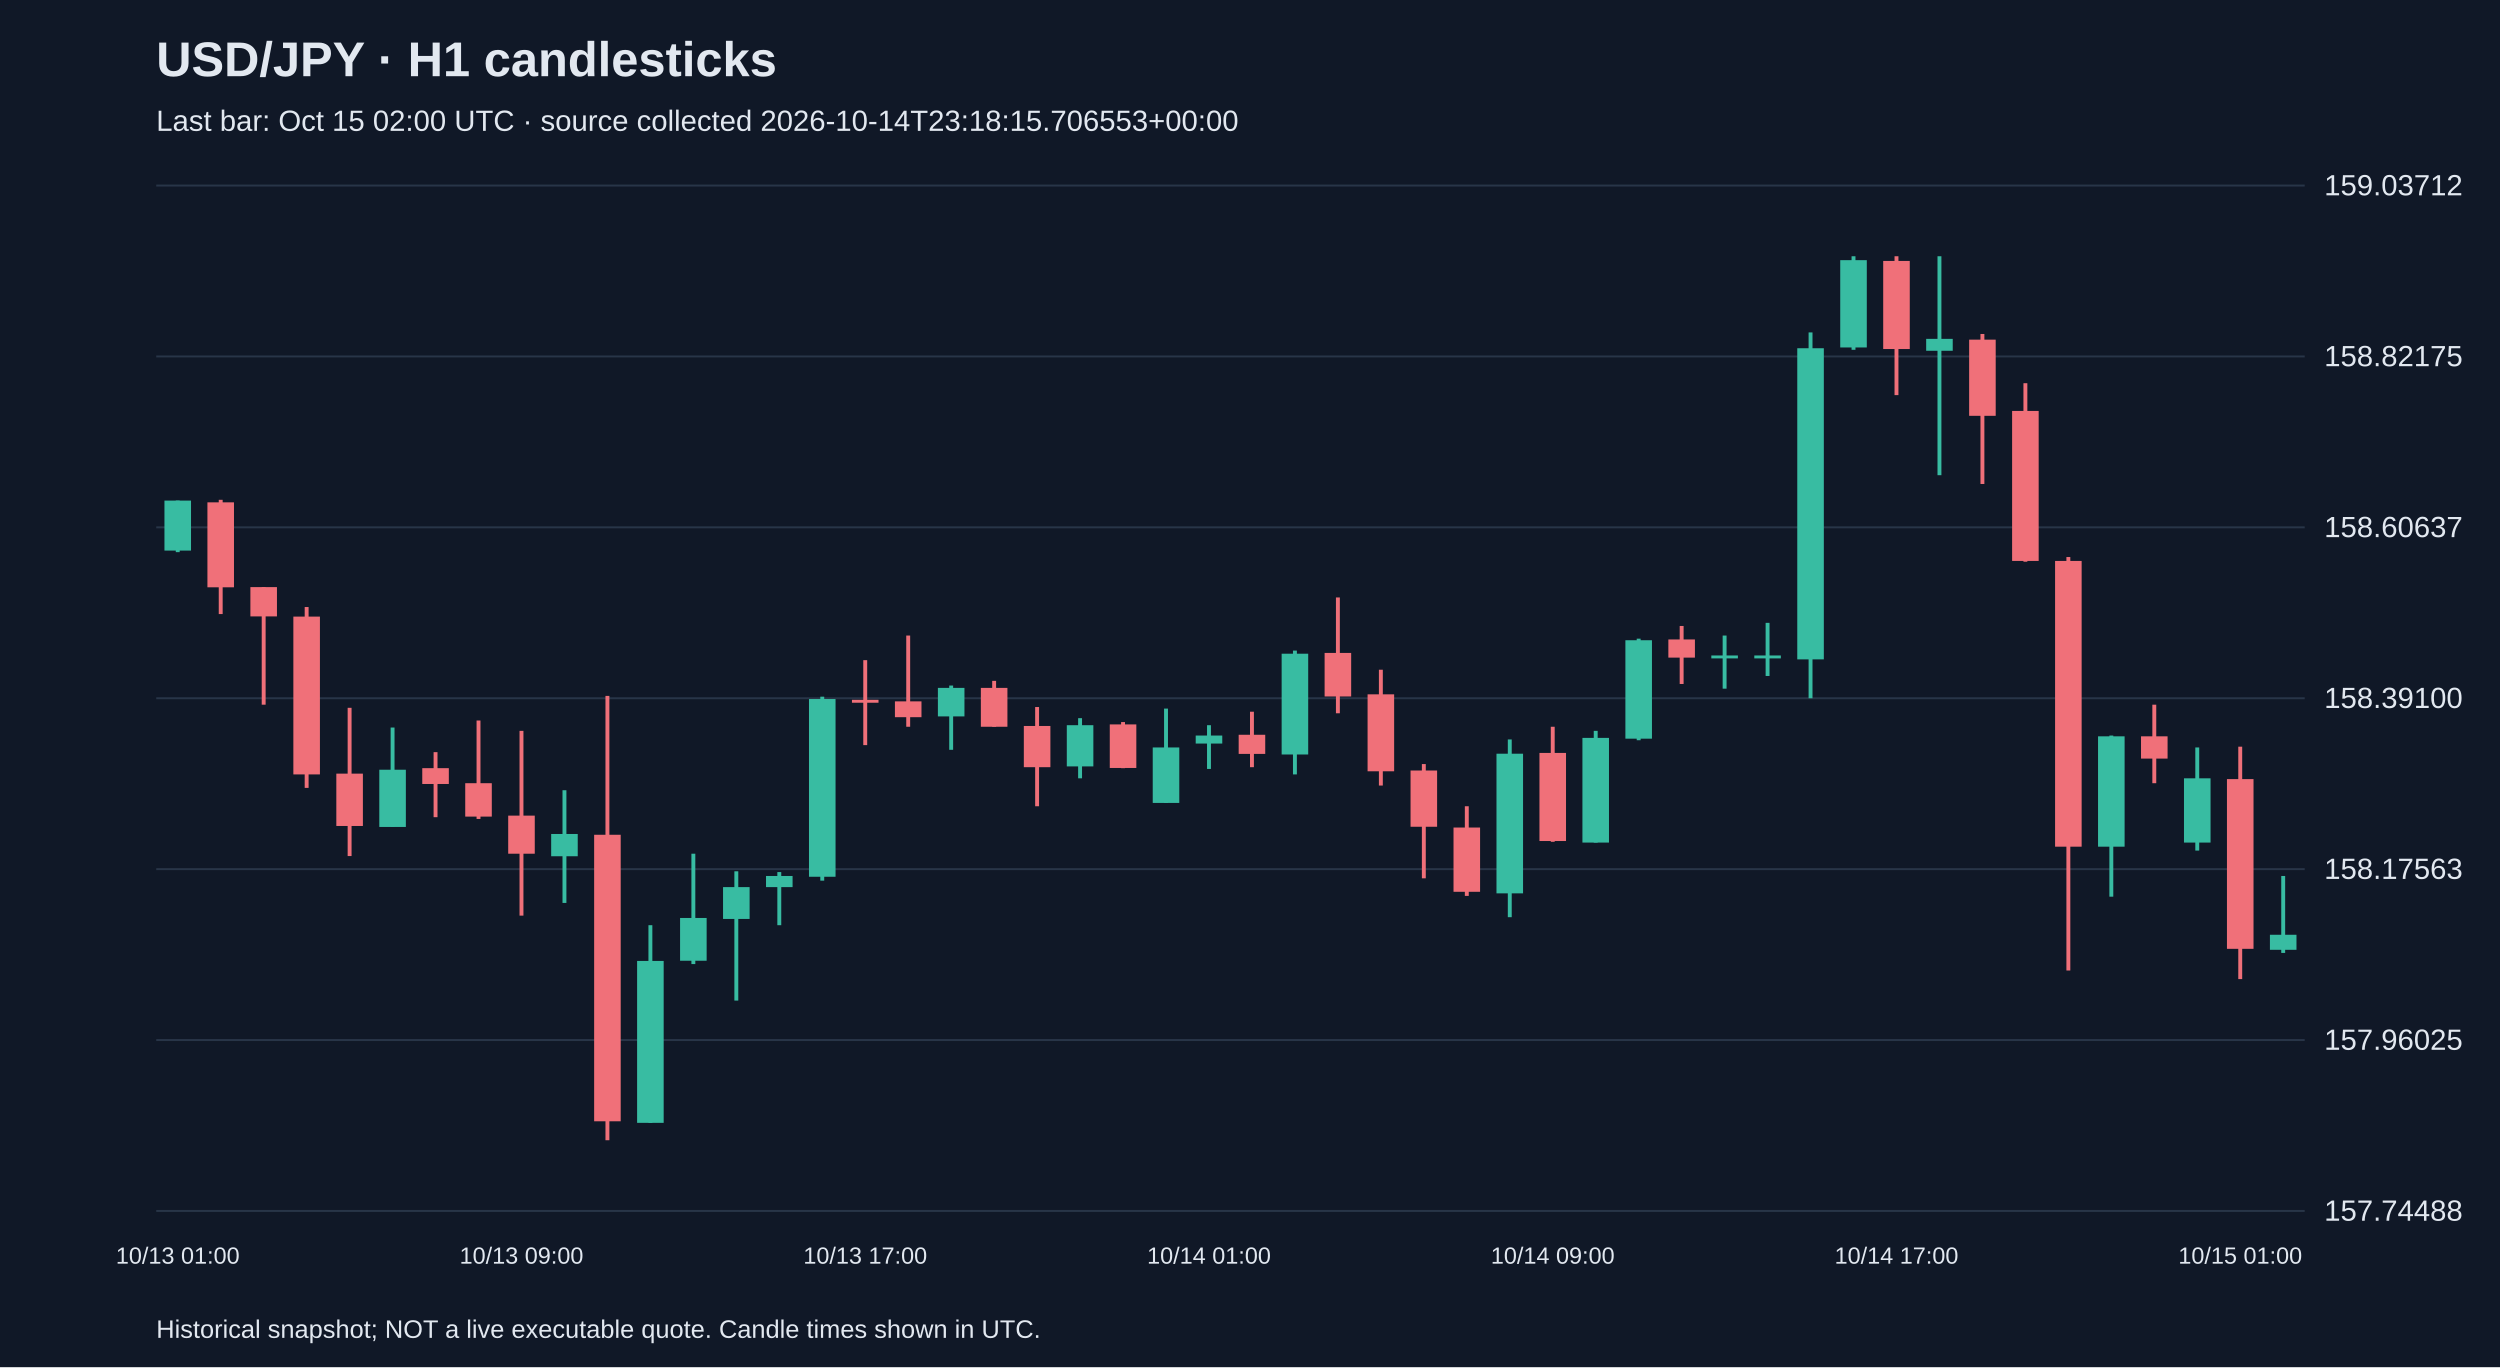
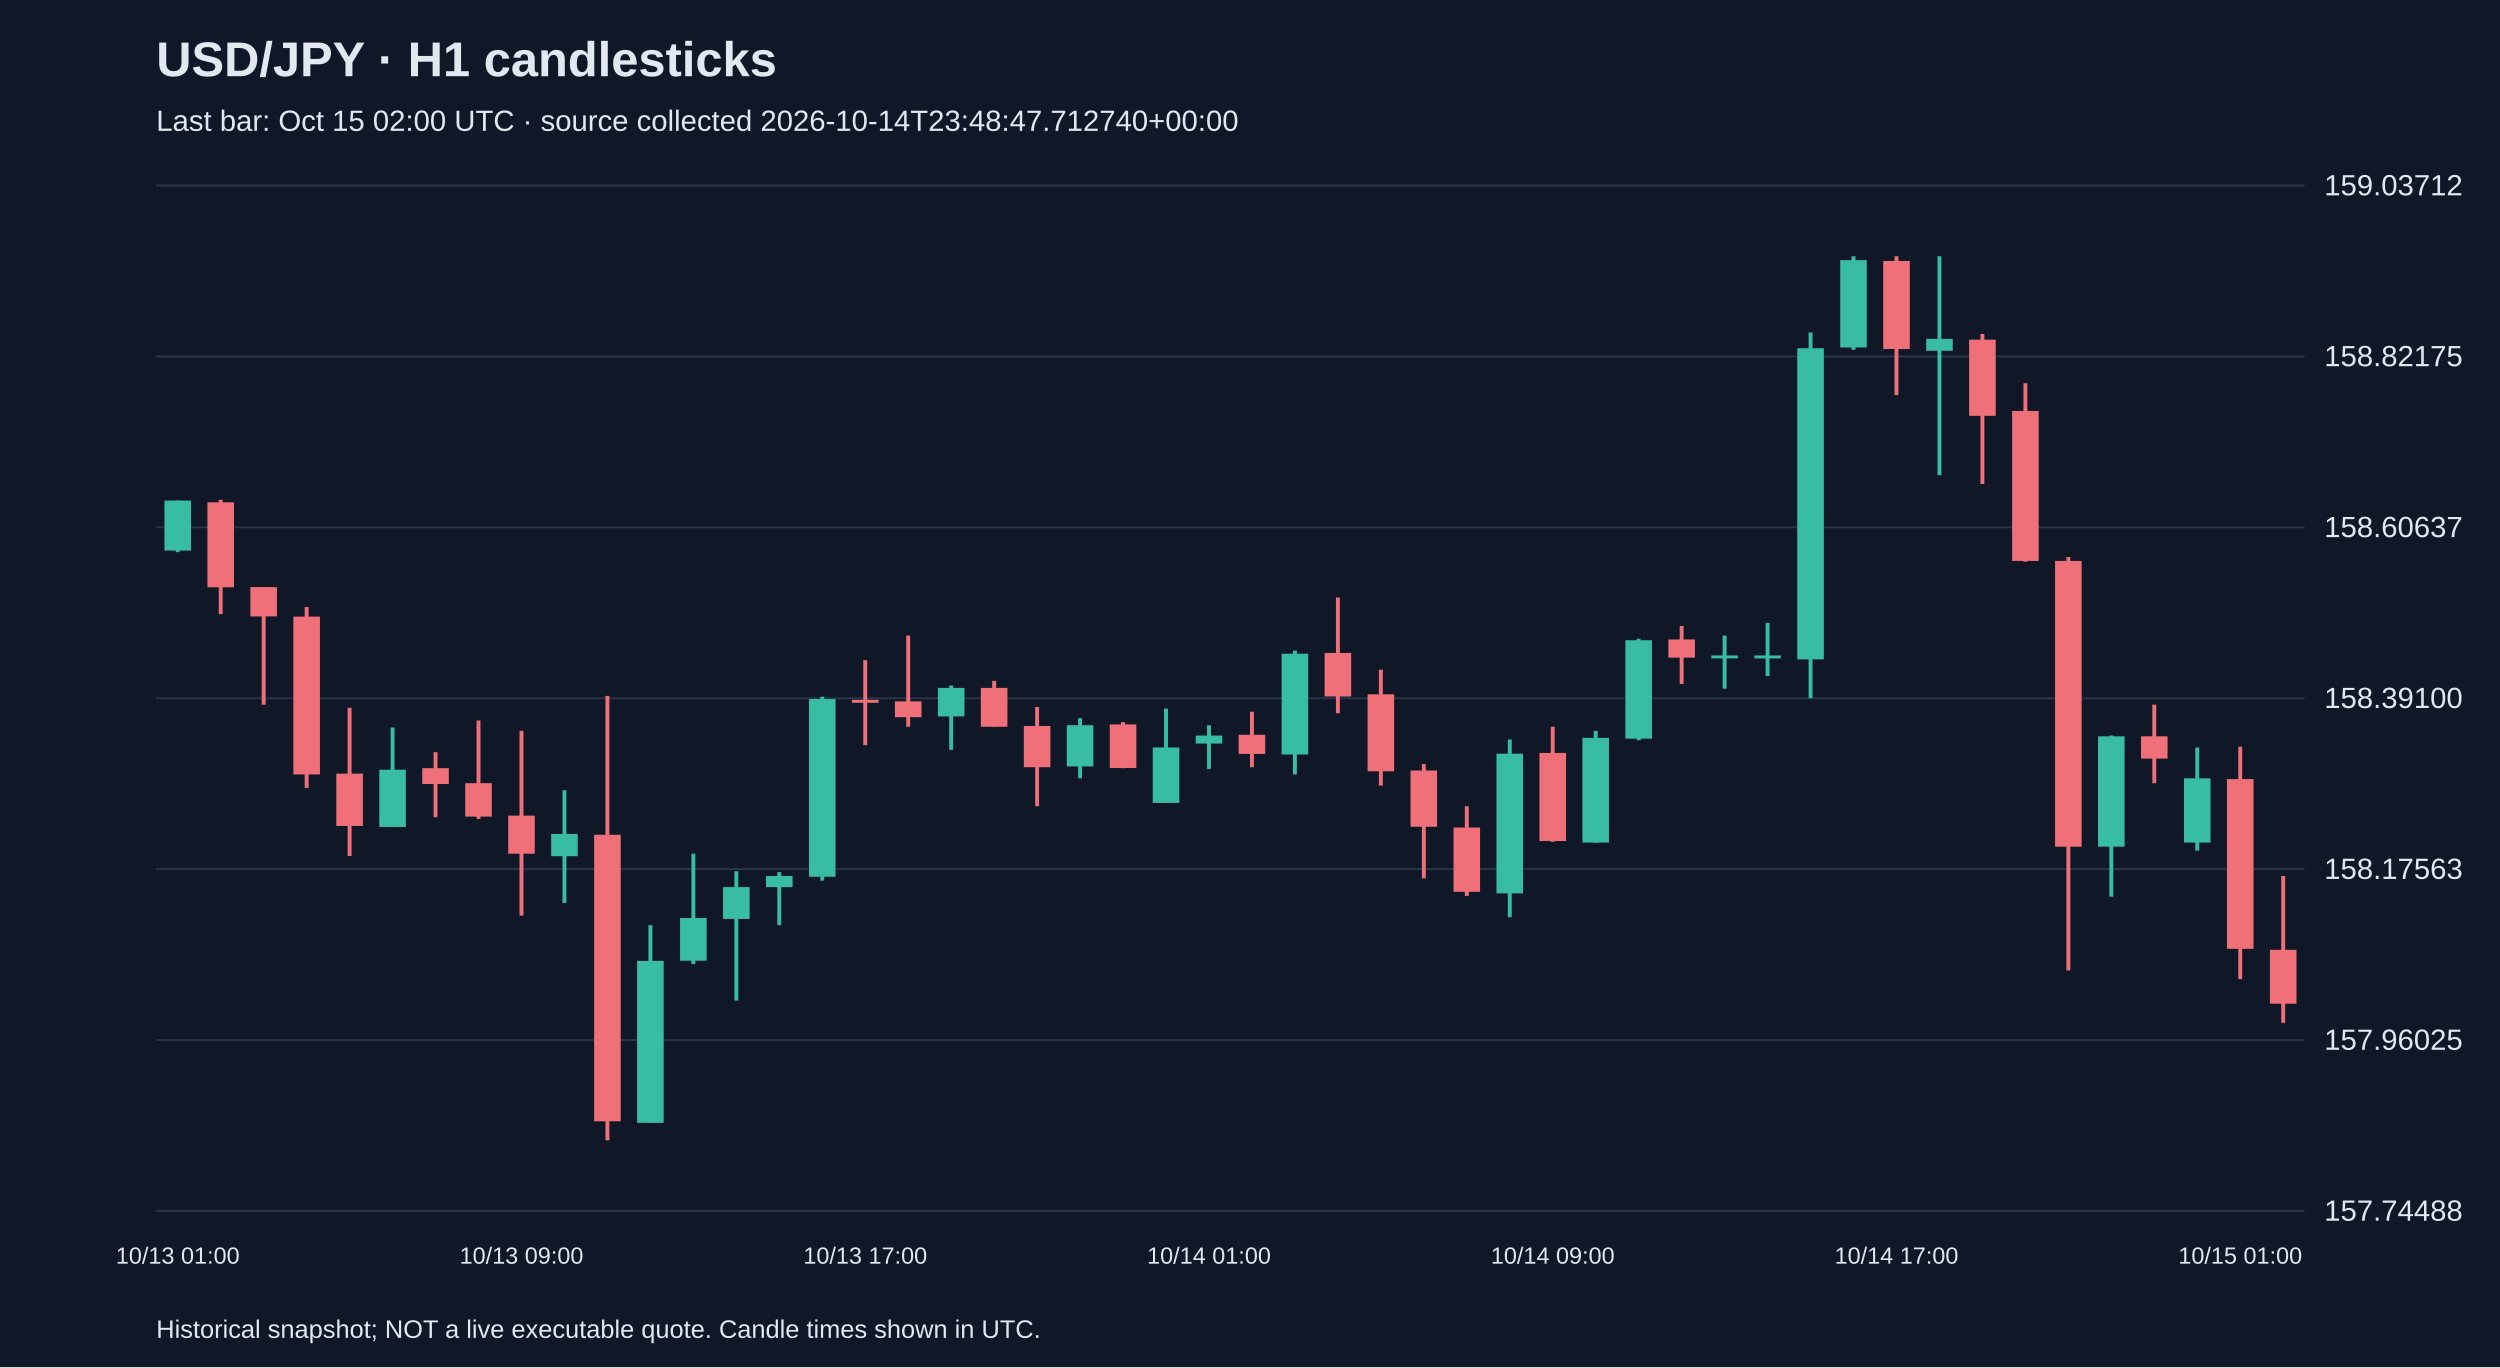
<svg xmlns="http://www.w3.org/2000/svg" viewBox="0 0 1280 700">
  <rect width="100%" height="100%" fill="#101827" />
  <style>text{font-family:Arial,sans-serif;fill:#e2e8f0}</style>
  <text x="80" y="39" font-size="25" font-weight="bold">USD/JPY · H1 candlesticks</text>
-   <text x="80" y="67" font-size="15" fill="#a6b1c5">Last bar: Oct 15 02:00 UTC · source collected 2026-10-14T23:18:15.706553+00:00</text>
+   <text x="80" y="67" font-size="15" fill="#a6b1c5">Last bar: Oct 15 02:00 UTC · source collected 2026-10-14T23:48:47.712740+00:00</text>
  <line x1="80" y1="620.0" x2="1180" y2="620.0" stroke="#283548" />
  <text x="1190" y="625.0" font-size="15">157.74488</text>
  <line x1="80" y1="532.5" x2="1180" y2="532.5" stroke="#283548" />
  <text x="1190" y="537.5" font-size="15">157.96025</text>
  <line x1="80" y1="445.0" x2="1180" y2="445.0" stroke="#283548" />
  <text x="1190" y="450.0" font-size="15">158.17563</text>
  <line x1="80" y1="357.5" x2="1180" y2="357.5" stroke="#283548" />
  <text x="1190" y="362.5" font-size="15">158.39100</text>
  <line x1="80" y1="270.0" x2="1180" y2="270.0" stroke="#283548" />
  <text x="1190" y="275.0" font-size="15">158.60637</text>
  <line x1="80" y1="182.5" x2="1180" y2="182.5" stroke="#283548" />
  <text x="1190" y="187.5" font-size="15">158.82175</text>
  <line x1="80" y1="95.0" x2="1180" y2="95.0" stroke="#283548" />
  <text x="1190" y="100.0" font-size="15">159.03712</text>
  <line x1="91.0" y1="256.3" x2="91.0" y2="282.7" stroke="#38bca2" stroke-width="2" />
  <rect x="84.2" y="256.3" width="13.6" height="25.6" fill="#38bca2" />
  <text x="91.0" y="647" text-anchor="middle" font-size="12">10/13 01:00</text>
  <line x1="113.0" y1="255.9" x2="113.0" y2="314.4" stroke="#f07079" stroke-width="2" />
  <rect x="106.2" y="257.2" width="13.6" height="43.5" fill="#f07079" />
  <line x1="135.0" y1="300.6" x2="135.0" y2="360.8" stroke="#f07079" stroke-width="2" />
  <rect x="128.2" y="300.6" width="13.6" height="15.0" fill="#f07079" />
  <line x1="157.0" y1="310.8" x2="157.0" y2="403.4" stroke="#f07079" stroke-width="2" />
  <rect x="150.2" y="315.7" width="13.6" height="80.8" fill="#f07079" />
  <line x1="179.0" y1="362.4" x2="179.0" y2="438.3" stroke="#f07079" stroke-width="2" />
  <rect x="172.2" y="396.1" width="13.6" height="26.8" fill="#f07079" />
  <line x1="201.0" y1="372.5" x2="201.0" y2="423.3" stroke="#38bca2" stroke-width="2" />
  <rect x="194.2" y="394.1" width="13.6" height="29.3" fill="#38bca2" />
  <line x1="223.0" y1="385.1" x2="223.0" y2="418.4" stroke="#f07079" stroke-width="2" />
  <rect x="216.2" y="393.3" width="13.6" height="8.1" fill="#f07079" />
  <line x1="245.0" y1="368.9" x2="245.0" y2="419.3" stroke="#f07079" stroke-width="2" />
  <rect x="238.2" y="401.0" width="13.6" height="17.1" fill="#f07079" />
  <line x1="267.0" y1="374.2" x2="267.0" y2="468.8" stroke="#f07079" stroke-width="2" />
  <rect x="260.2" y="417.6" width="13.6" height="19.5" fill="#f07079" />
  <text x="267.0" y="647" text-anchor="middle" font-size="12">10/13 09:00</text>
  <line x1="289.0" y1="404.6" x2="289.0" y2="462.3" stroke="#38bca2" stroke-width="2" />
  <rect x="282.2" y="427.0" width="13.6" height="11.4" fill="#38bca2" />
  <line x1="311.0" y1="356.3" x2="311.0" y2="583.8" stroke="#f07079" stroke-width="2" />
  <rect x="304.2" y="427.4" width="13.6" height="146.7" fill="#f07079" />
  <line x1="333.0" y1="473.7" x2="333.0" y2="574.9" stroke="#38bca2" stroke-width="2" />
  <rect x="326.2" y="492.0" width="13.6" height="82.9" fill="#38bca2" />
  <line x1="355.0" y1="437.1" x2="355.0" y2="493.6" stroke="#38bca2" stroke-width="2" />
  <rect x="348.2" y="470.0" width="13.6" height="21.9" fill="#38bca2" />
  <line x1="377.0" y1="446.1" x2="377.0" y2="512.3" stroke="#38bca2" stroke-width="2" />
  <rect x="370.2" y="454.2" width="13.6" height="16.3" fill="#38bca2" />
  <line x1="399.0" y1="446.5" x2="399.0" y2="473.7" stroke="#38bca2" stroke-width="2" />
  <rect x="392.2" y="448.5" width="13.6" height="5.7" fill="#38bca2" />
  <line x1="421.0" y1="356.7" x2="421.0" y2="450.9" stroke="#38bca2" stroke-width="2" />
  <rect x="414.2" y="357.9" width="13.6" height="91.0" fill="#38bca2" />
  <line x1="443.0" y1="338.0" x2="443.0" y2="381.5" stroke="#f07079" stroke-width="2" />
  <rect x="436.2" y="358.3" width="13.6" height="1.5" fill="#f07079" />
  <text x="443.0" y="647" text-anchor="middle" font-size="12">10/13 17:00</text>
  <line x1="465.0" y1="325.4" x2="465.0" y2="372.1" stroke="#f07079" stroke-width="2" />
  <rect x="458.2" y="359.1" width="13.6" height="8.1" fill="#f07079" />
  <line x1="487.0" y1="351.0" x2="487.0" y2="383.9" stroke="#38bca2" stroke-width="2" />
  <rect x="480.2" y="352.2" width="13.6" height="14.6" fill="#38bca2" />
  <line x1="509.0" y1="348.6" x2="509.0" y2="372.1" stroke="#f07079" stroke-width="2" />
  <rect x="502.2" y="352.2" width="13.6" height="19.9" fill="#f07079" />
  <line x1="531.0" y1="362.0" x2="531.0" y2="412.8" stroke="#f07079" stroke-width="2" />
  <rect x="524.2" y="371.7" width="13.6" height="21.1" fill="#f07079" />
  <line x1="553.0" y1="367.7" x2="553.0" y2="398.5" stroke="#38bca2" stroke-width="2" />
  <rect x="546.2" y="371.3" width="13.6" height="21.1" fill="#38bca2" />
  <line x1="575.0" y1="369.7" x2="575.0" y2="393.3" stroke="#f07079" stroke-width="2" />
  <rect x="568.2" y="370.9" width="13.6" height="22.3" fill="#f07079" />
  <line x1="597.0" y1="362.8" x2="597.0" y2="411.1" stroke="#38bca2" stroke-width="2" />
  <rect x="590.2" y="382.7" width="13.6" height="28.4" fill="#38bca2" />
  <line x1="619.0" y1="371.3" x2="619.0" y2="393.7" stroke="#38bca2" stroke-width="2" />
  <rect x="612.2" y="376.6" width="13.6" height="4.1" fill="#38bca2" />
  <text x="619.0" y="647" text-anchor="middle" font-size="12">10/14 01:00</text>
  <line x1="641.0" y1="364.4" x2="641.0" y2="392.8" stroke="#f07079" stroke-width="2" />
  <rect x="634.2" y="376.2" width="13.6" height="9.8" fill="#f07079" />
  <line x1="663.0" y1="333.1" x2="663.0" y2="396.5" stroke="#38bca2" stroke-width="2" />
  <rect x="656.2" y="334.7" width="13.6" height="51.6" fill="#38bca2" />
  <line x1="685.0" y1="305.9" x2="685.0" y2="365.2" stroke="#f07079" stroke-width="2" />
  <rect x="678.2" y="334.3" width="13.6" height="22.3" fill="#f07079" />
  <line x1="707.0" y1="342.9" x2="707.0" y2="402.2" stroke="#f07079" stroke-width="2" />
  <rect x="700.2" y="355.5" width="13.6" height="39.4" fill="#f07079" />
  <line x1="729.0" y1="391.2" x2="729.0" y2="449.7" stroke="#f07079" stroke-width="2" />
  <rect x="722.2" y="394.5" width="13.6" height="28.8" fill="#f07079" />
  <line x1="751.0" y1="412.8" x2="751.0" y2="458.7" stroke="#f07079" stroke-width="2" />
  <rect x="744.2" y="423.7" width="13.6" height="32.9" fill="#f07079" />
  <line x1="773.0" y1="378.6" x2="773.0" y2="469.6" stroke="#38bca2" stroke-width="2" />
  <rect x="766.2" y="385.9" width="13.6" height="71.5" fill="#38bca2" />
  <line x1="795.0" y1="372.1" x2="795.0" y2="431.0" stroke="#f07079" stroke-width="2" />
  <rect x="788.2" y="385.5" width="13.6" height="45.1" fill="#f07079" />
  <text x="795.0" y="647" text-anchor="middle" font-size="12">10/14 09:00</text>
  <line x1="817.0" y1="374.2" x2="817.0" y2="431.4" stroke="#38bca2" stroke-width="2" />
  <rect x="810.2" y="377.8" width="13.6" height="53.6" fill="#38bca2" />
  <line x1="839.0" y1="327.0" x2="839.0" y2="379.0" stroke="#38bca2" stroke-width="2" />
  <rect x="832.2" y="327.8" width="13.6" height="50.4" fill="#38bca2" />
  <line x1="861.0" y1="320.5" x2="861.0" y2="350.2" stroke="#f07079" stroke-width="2" />
  <rect x="854.2" y="327.4" width="13.6" height="9.3" fill="#f07079" />
  <line x1="883.0" y1="325.4" x2="883.0" y2="352.6" stroke="#38bca2" stroke-width="2" />
  <rect x="876.2" y="335.6" width="13.6" height="1.5" fill="#38bca2" />
  <line x1="905.0" y1="318.9" x2="905.0" y2="346.1" stroke="#38bca2" stroke-width="2" />
  <rect x="898.2" y="335.6" width="13.6" height="1.5" fill="#38bca2" />
  <line x1="927.0" y1="170.2" x2="927.0" y2="357.5" stroke="#38bca2" stroke-width="2" />
  <rect x="920.2" y="178.3" width="13.6" height="159.3" fill="#38bca2" />
  <line x1="949.0" y1="131.2" x2="949.0" y2="179.1" stroke="#38bca2" stroke-width="2" />
  <rect x="942.2" y="133.2" width="13.6" height="44.7" fill="#38bca2" />
  <line x1="971.0" y1="131.2" x2="971.0" y2="202.3" stroke="#f07079" stroke-width="2" />
  <rect x="964.2" y="133.6" width="13.6" height="45.1" fill="#f07079" />
  <text x="971.0" y="647" text-anchor="middle" font-size="12">10/14 17:00</text>
  <line x1="993.0" y1="131.2" x2="993.0" y2="243.3" stroke="#38bca2" stroke-width="2" />
  <rect x="986.2" y="173.5" width="13.6" height="6.1" fill="#38bca2" />
  <line x1="1015.0" y1="171.0" x2="1015.0" y2="247.8" stroke="#f07079" stroke-width="2" />
  <rect x="1008.2" y="173.9" width="13.6" height="39.0" fill="#f07079" />
  <line x1="1037.0" y1="196.2" x2="1037.0" y2="287.6" stroke="#f07079" stroke-width="2" />
  <rect x="1030.2" y="210.4" width="13.6" height="76.8" fill="#f07079" />
  <line x1="1059.0" y1="285.2" x2="1059.0" y2="496.9" stroke="#f07079" stroke-width="2" />
  <rect x="1052.2" y="287.2" width="13.6" height="146.3" fill="#f07079" />
  <line x1="1081.0" y1="376.6" x2="1081.0" y2="459.1" stroke="#38bca2" stroke-width="2" />
  <rect x="1074.2" y="377.0" width="13.6" height="56.5" fill="#38bca2" />
  <line x1="1103.0" y1="360.8" x2="1103.0" y2="401.0" stroke="#f07079" stroke-width="2" />
  <rect x="1096.2" y="377.0" width="13.6" height="11.4" fill="#f07079" />
  <line x1="1125.0" y1="382.7" x2="1125.0" y2="435.5" stroke="#38bca2" stroke-width="2" />
  <rect x="1118.2" y="398.5" width="13.6" height="32.9" fill="#38bca2" />
  <line x1="1147.0" y1="382.3" x2="1147.0" y2="501.3" stroke="#f07079" stroke-width="2" />
  <rect x="1140.2" y="398.9" width="13.6" height="86.9" fill="#f07079" />
  <text x="1147.0" y="647" text-anchor="middle" font-size="12">10/15 01:00</text>
-   <line x1="1169.0" y1="448.5" x2="1169.0" y2="487.9" stroke="#38bca2" stroke-width="2" />
-   <rect x="1162.2" y="478.6" width="13.6" height="7.7" fill="#38bca2" />
+   <line x1="1169.0" y1="448.5" x2="1169.0" y2="523.7" stroke="#f07079" stroke-width="2" />
+   <rect x="1162.2" y="486.3" width="13.6" height="27.6" fill="#f07079" />
  <text x="80" y="685" font-size="13">Historical snapshot; NOT a live executable quote. Candle times shown in UTC.</text>
</svg>
